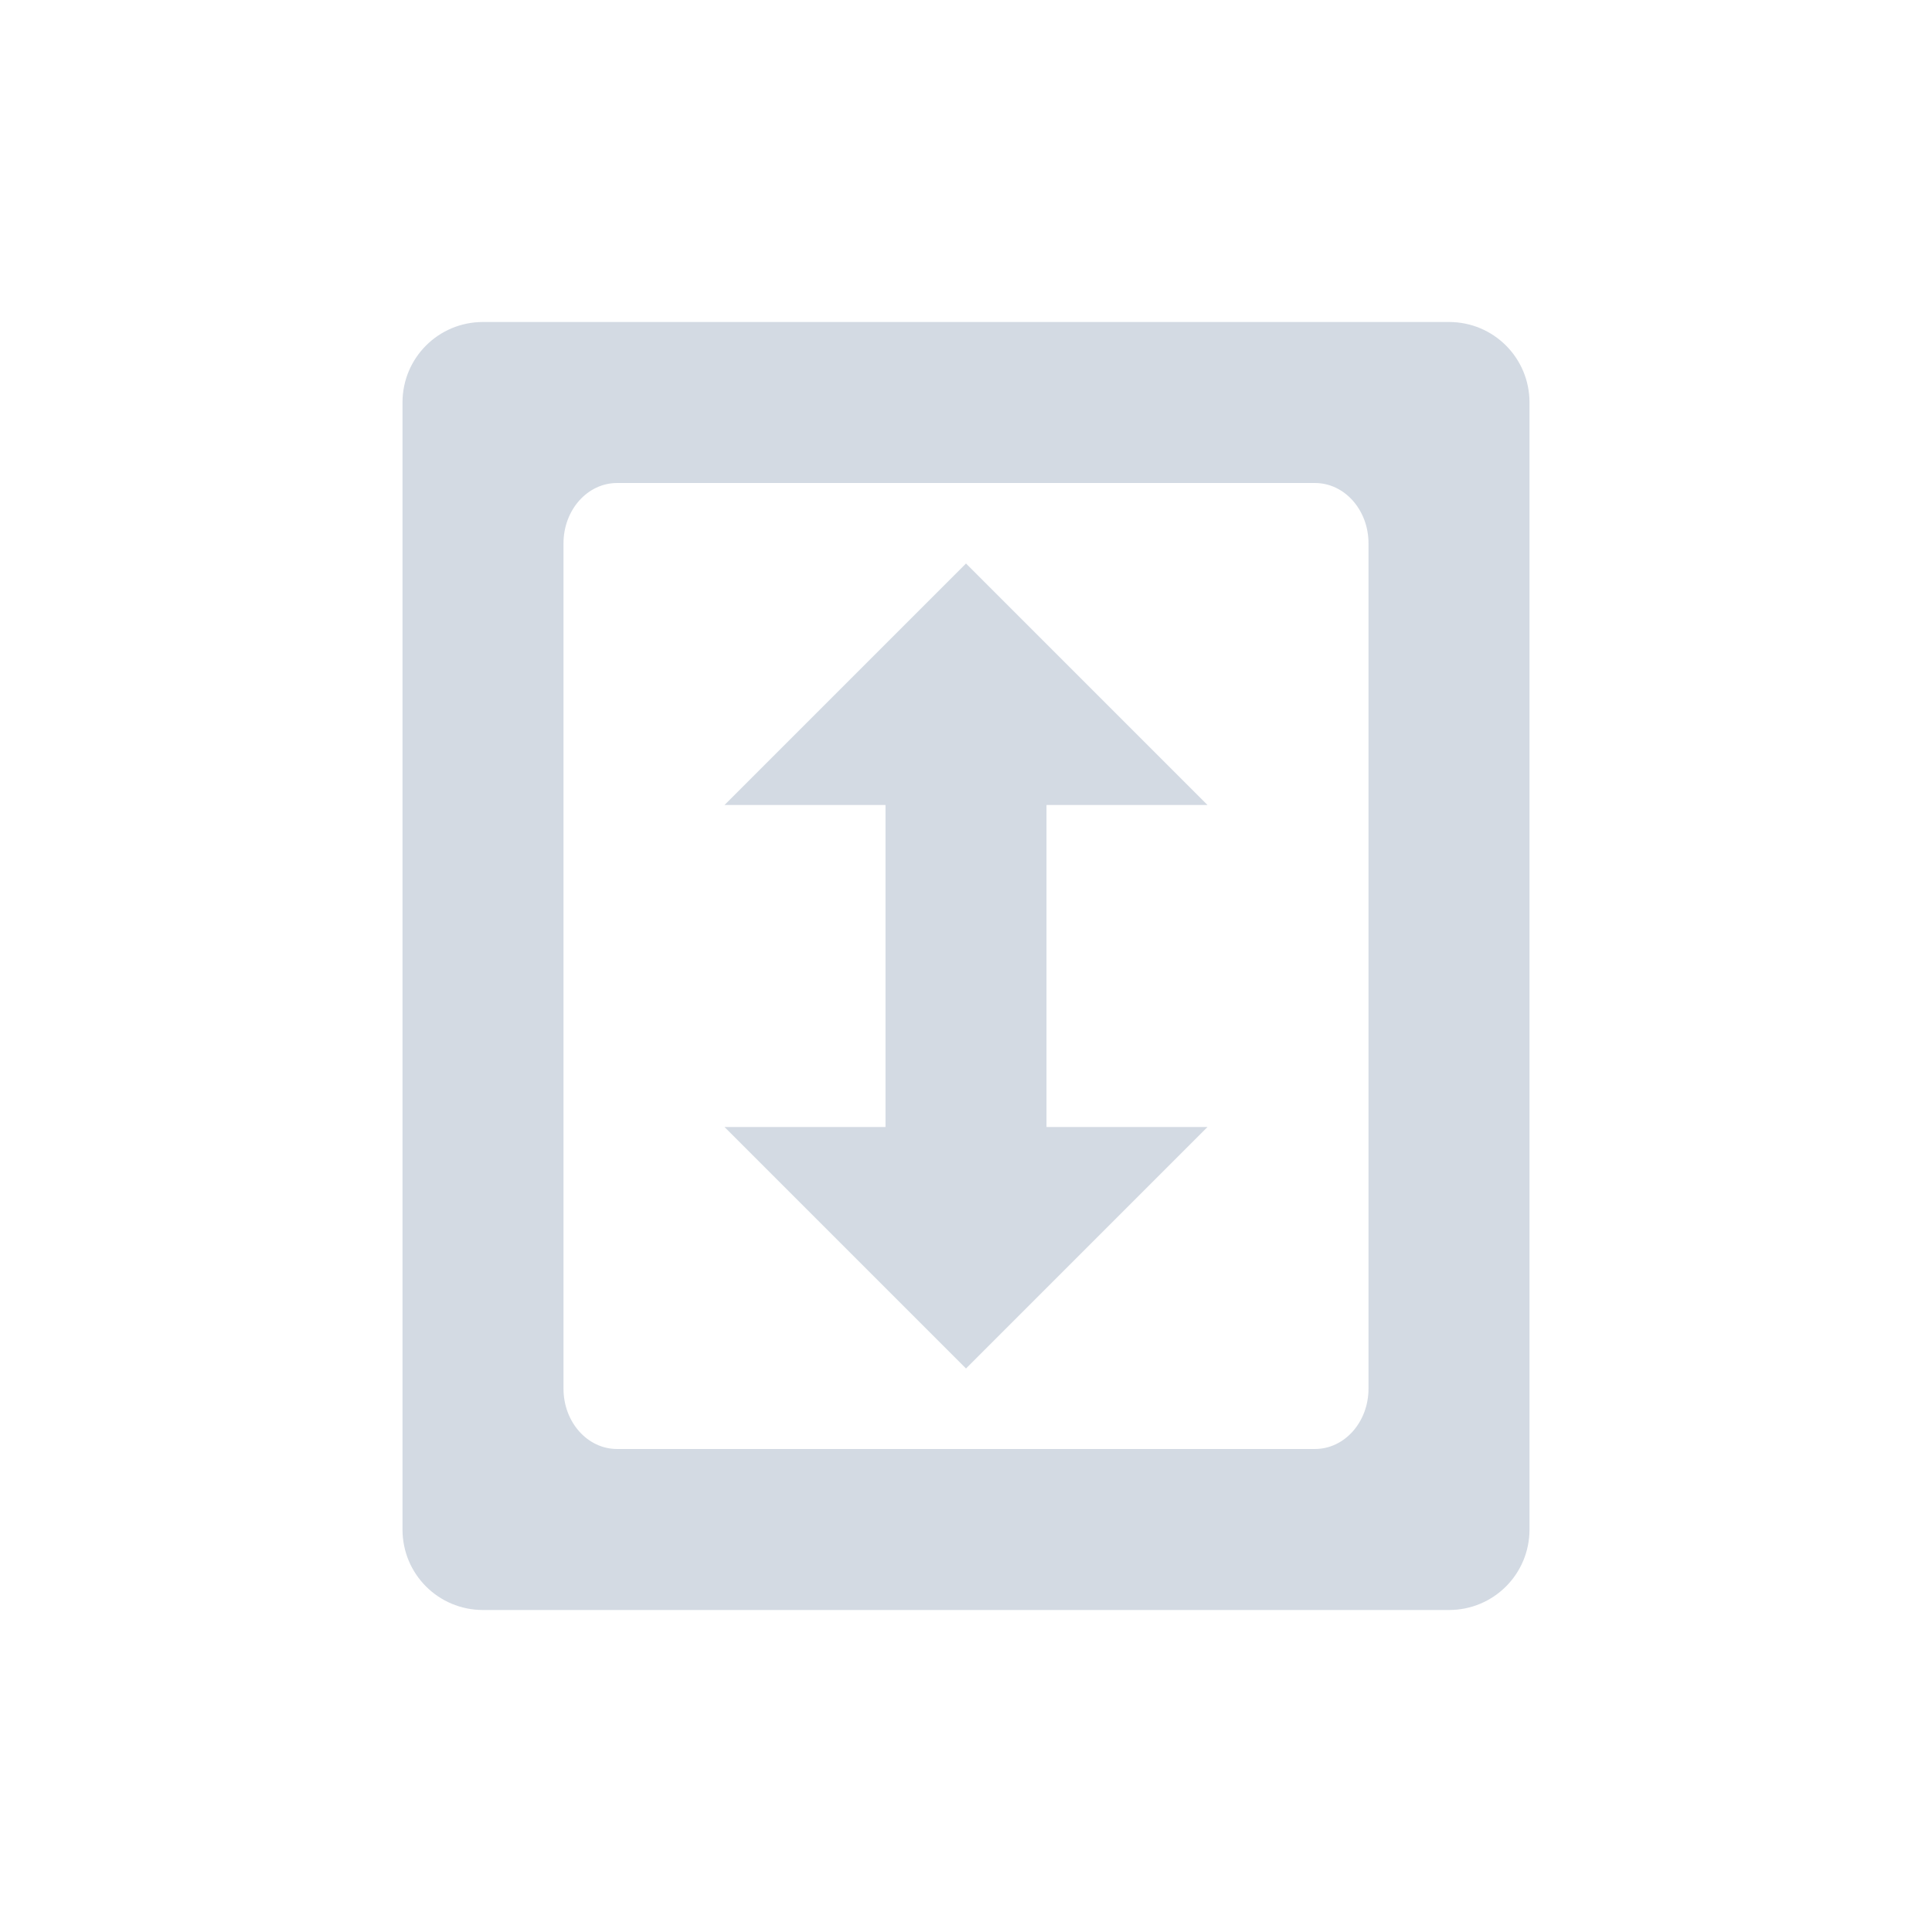
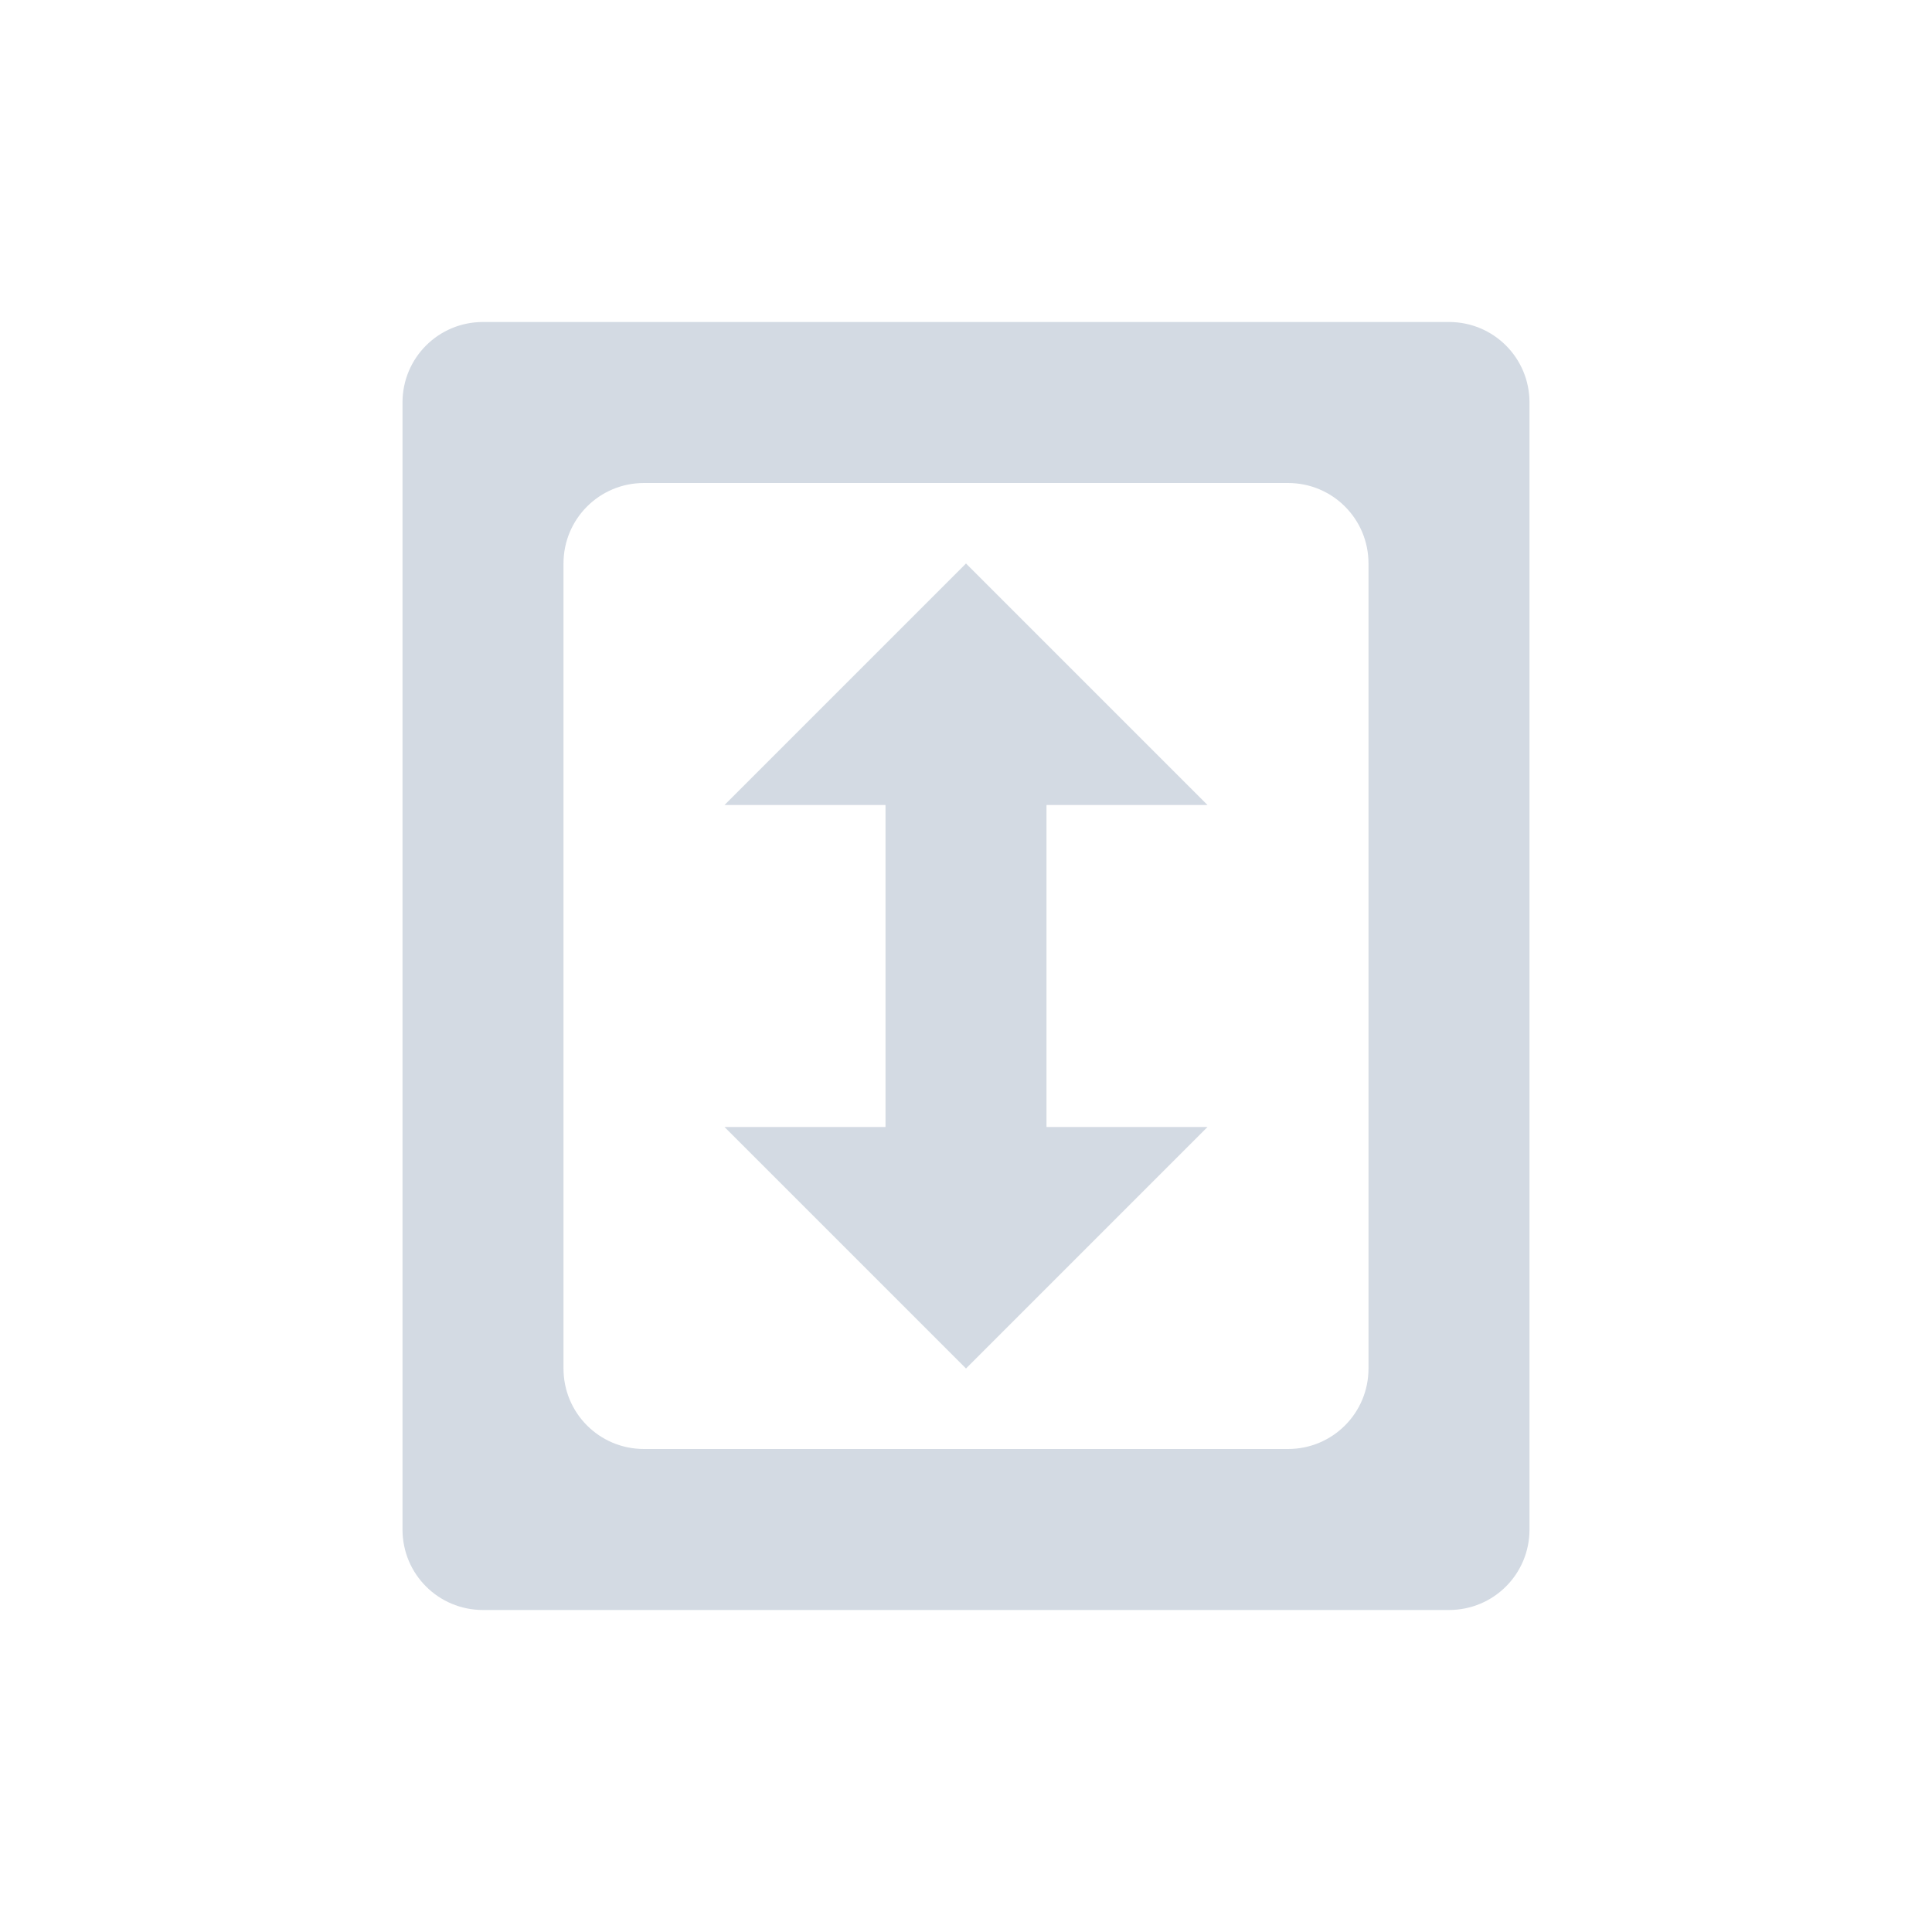
<svg xmlns="http://www.w3.org/2000/svg" width="24" height="24" version="1.1">
  <defs>
    <style id="current-color-scheme" type="text/css">
   .ColorScheme-Text { color:#d3dae3; } .ColorScheme-Highlight { color:#5294e2; }
  </style>
  </defs>
-   <path style="fill:currentColor" class="ColorScheme-Text" d="m 6,4 c -0.554,0 -1,0.446 -1,1 v 14 c 0,0.554 0.446,1 1,1 h 12 c 0.554,0 1,-0.446 1,-1 V 5 c 0,-0.554 -0.446,-1 -1,-1 z m 1.666,2 h 8.668 c 0.369,0 0.666,0.335 0.666,0.75 v 10.5 c 0,0.415 -0.297,0.75 -0.666,0.75 H 7.666 C 7.297,18 7,17.666 7,17.25 V 6.75 C 7,6.335 7.297,6 7.666,6 Z M 12,7 9,10 h 2 v 4 H 9 l 3,3 3,-3 h -2 v -4 h 2 z" />
+   <path style="fill:currentColor" d="M 6,4 C 5.446,4 5,4.446 5,5 V 19 C 5,19.554 5.446,20 6,20 H 18 C 18.554,20 19,19.554 19,19 V 5 C 19,4.446 18.554,4 18,4 Z M 8,6 H 16 C 16.554,6 17,6.446 17,7 V 17 C 17,17.554 16.554,18 16,18 H 8 C 7.446,18 7,17.554 7,17 V 7 C 7,6.446 7.446,6 8,6 Z M 12,7 9,10 H 11 V 14 H 9 L 12,17 15,14 H 13 V 10 H 15 Z" class="ColorScheme-Text" />
</svg>
